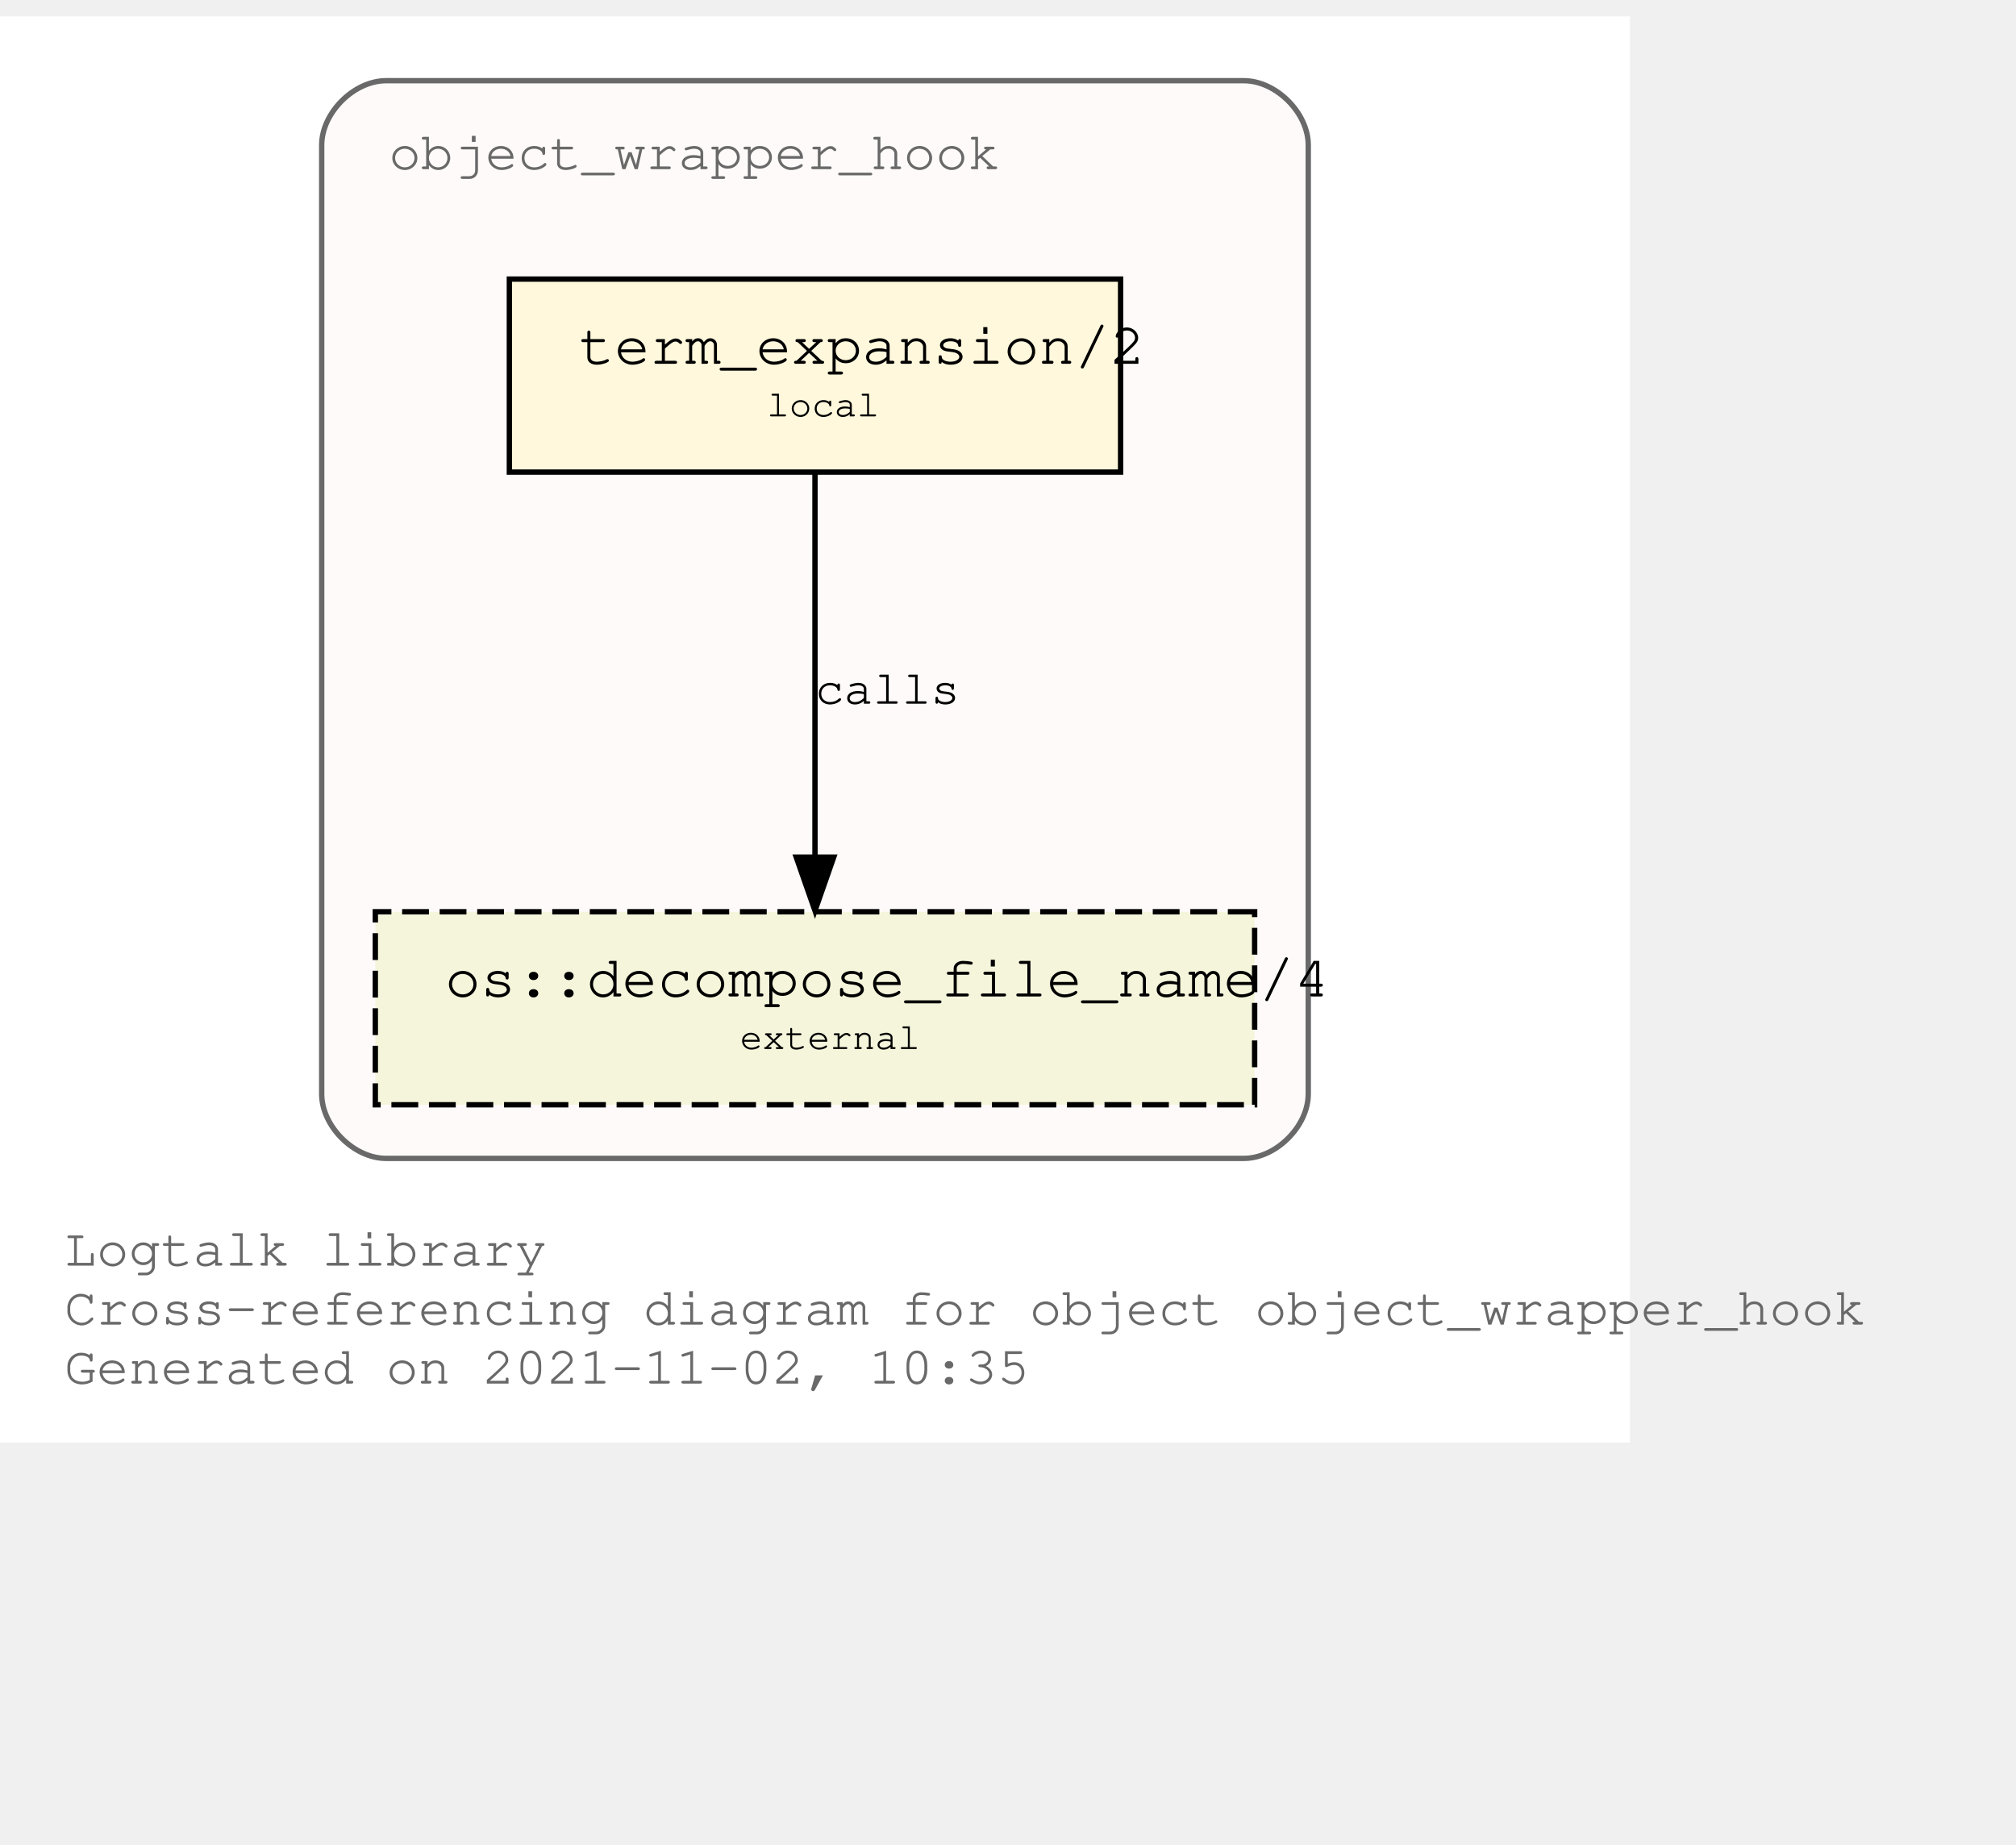
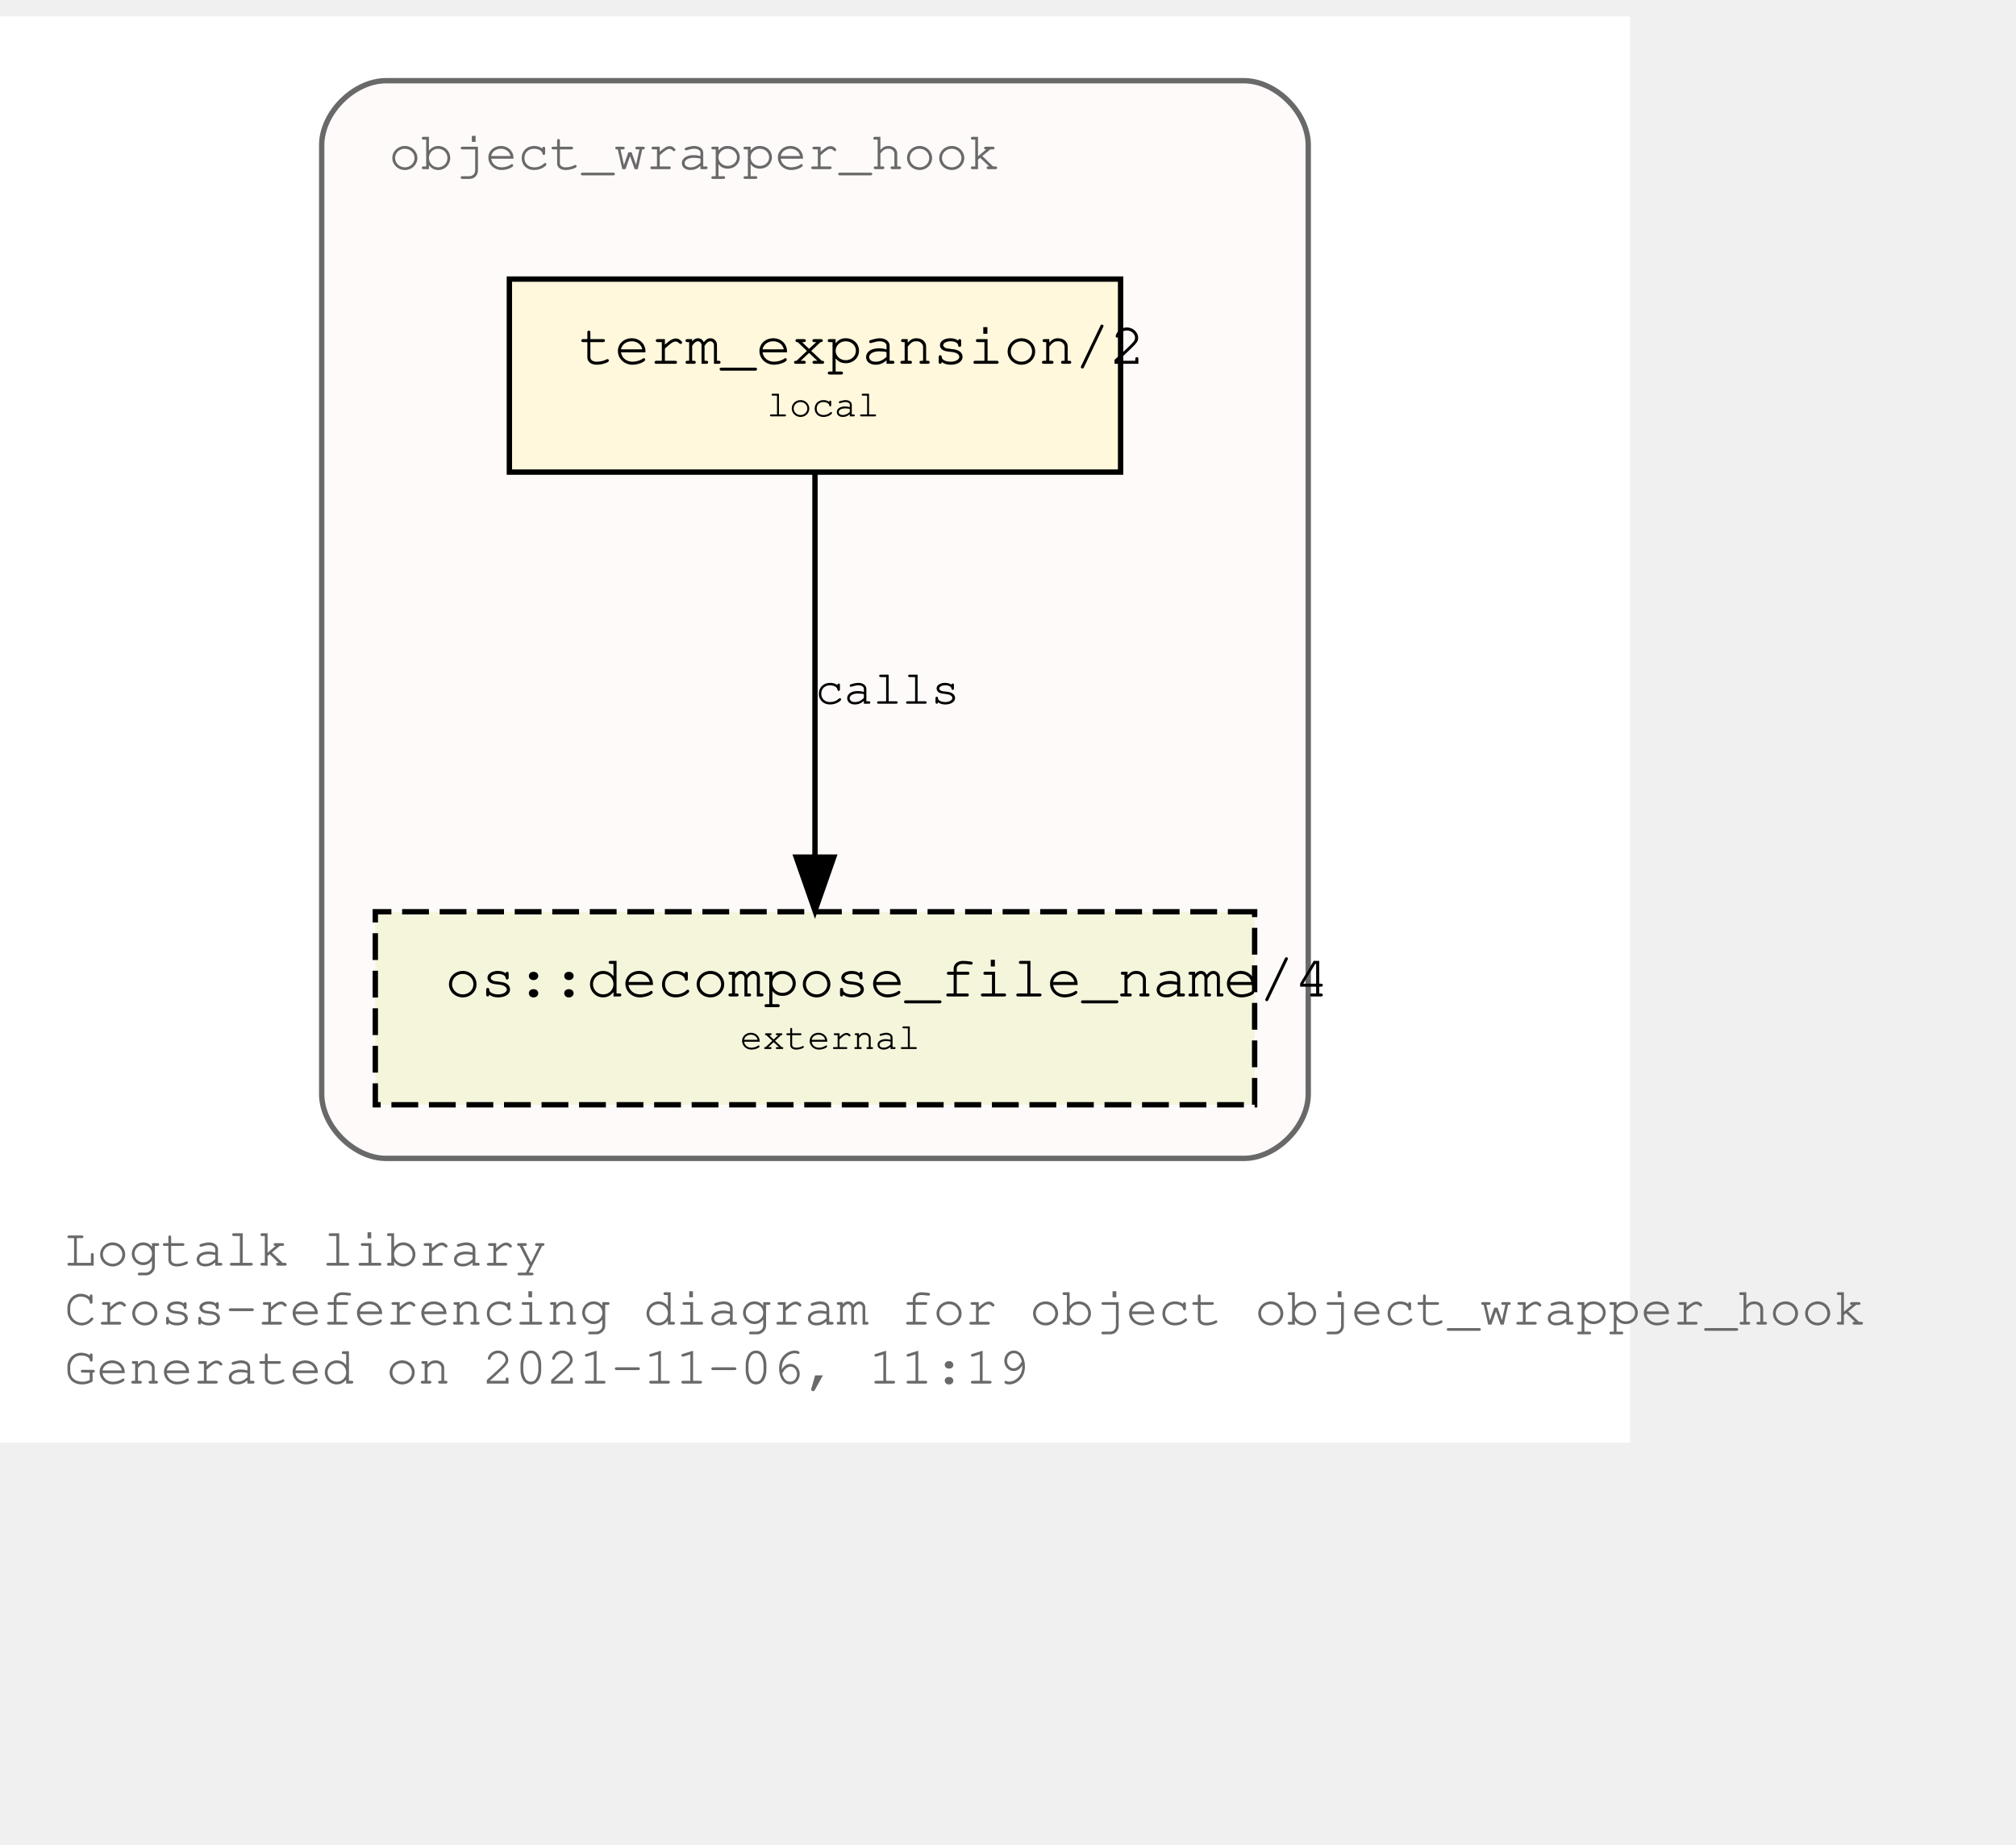
<svg xmlns="http://www.w3.org/2000/svg" xmlns:xlink="http://www.w3.org/1999/xlink" width="448pt" height="410pt" viewBox="72.00 72.00 376.00 338.00">
  <g id="graph0" class="graph" transform="scale(1 1) rotate(0) translate(76 334)">
    <polygon fill="white" stroke="transparent" points="-4,4 -4,-262 300,-262 300,4 -4,4" />
    <text text-anchor="start" x="8" y="-29" font-family="Courier,monospace" font-size="10.00" fill="dimgray">Logtalk library</text>
    <text text-anchor="start" x="8" y="-18" font-family="Courier,monospace" font-size="10.00" fill="dimgray">Cross-referencing diagram for object object_wrapper_hook</text>
-     <text text-anchor="start" x="8" y="-7" font-family="Courier,monospace" font-size="10.00" fill="dimgray">Generated on 2021-11-02, 10:35</text>
+     <text text-anchor="start" x="8" y="-7" font-family="Courier,monospace" font-size="10.00" fill="dimgray">Generated on 2021-11-06, 11:19</text>
    <g id="clust1" class="cluster">
      <g id="a_clust1">
        <a xlink:title="object_wrapper_hook">
          <path fill="snow" stroke="dimgray" d="M68,-49C68,-49 228,-49 228,-49 234,-49 240,-55 240,-61 240,-61 240,-238 240,-238 240,-244 234,-250 228,-250 228,-250 68,-250 68,-250 62,-250 56,-244 56,-238 56,-238 56,-61 56,-61 56,-55 62,-49 68,-49" />
          <g id="a_clust1_0">
-             <a xlink:href="https://github.com/LogtalkDotOrg/logtalk3/tree/cbba6d9f7efe0ecef480b6200bf5d3edd28fc400/library/hook_objects/object_wrapper_hook.lgt" xlink:title="https://github.com/LogtalkDotOrg/logtalk3/tree/cbba6d9f7efe0ecef480b6200bf5d3edd28fc400/library/hook_objects/object_wrapper_hook.lgt">
+             <a xlink:href="https://github.com/LogtalkDotOrg/logtalk3/tree/a3989fb2f1e2fb4f9cfaf08f25bcd7b146d4b396/library/hook_objects/object_wrapper_hook.lgt" xlink:title="https://github.com/LogtalkDotOrg/logtalk3/tree/a3989fb2f1e2fb4f9cfaf08f25bcd7b146d4b396/library/hook_objects/object_wrapper_hook.lgt">
              <text text-anchor="start" x="68.5" y="-233.5" font-family="Courier,monospace" font-size="10.00" fill="dimgray">object_wrapper_hook</text>
            </a>
          </g>
        </a>
      </g>
    </g>
    <g id="node1" class="node">
      <g id="a_node1">
-         <a xlink:href="https://github.com/LogtalkDotOrg/logtalk3/tree/cbba6d9f7efe0ecef480b6200bf5d3edd28fc400/library/hook_objects/object_wrapper_hook.lgt#L38" xlink:title="https://github.com/LogtalkDotOrg/logtalk3/tree/cbba6d9f7efe0ecef480b6200bf5d3edd28fc400/library/hook_objects/object_wrapper_hook.lgt#L38">
+         <a xlink:href="https://github.com/LogtalkDotOrg/logtalk3/tree/a3989fb2f1e2fb4f9cfaf08f25bcd7b146d4b396/library/hook_objects/object_wrapper_hook.lgt#L38" xlink:title="https://github.com/LogtalkDotOrg/logtalk3/tree/a3989fb2f1e2fb4f9cfaf08f25bcd7b146d4b396/library/hook_objects/object_wrapper_hook.lgt#L38">
          <polygon fill="cornsilk" stroke="black" points="205,-213 91,-213 91,-177 205,-177 205,-213" />
          <text text-anchor="start" x="99" y="-197.8" font-family="Courier,monospace" font-size="9.00"> </text>
          <text text-anchor="start" x="104" y="-197.2" font-family="Courier,monospace" font-size="11.00">term_expansion/2</text>
          <text text-anchor="start" x="192" y="-197.8" font-family="Courier,monospace" font-size="9.00"> </text>
          <text text-anchor="start" x="99" y="-186.8" font-family="Courier,monospace" font-size="9.00"> </text>
          <text text-anchor="start" x="139" y="-187.4" font-family="Courier,monospace" font-size="7.00">local</text>
          <text text-anchor="start" x="192" y="-186.8" font-family="Courier,monospace" font-size="9.00"> </text>
        </a>
      </g>
    </g>
    <g id="node2" class="node">
      <g id="a_node2">
        <a xlink:href="https://logtalk.org/library/osp_0.html#decompose_file_name/4" xlink:title="https://logtalk.org/library/osp_0.html#decompose_file_name/4">
          <polygon fill="beige" stroke="black" stroke-dasharray="5,2" points="230,-95 66,-95 66,-59 230,-59 230,-95" />
          <text text-anchor="start" x="74" y="-79.8" font-family="Courier,monospace" font-size="9.00"> </text>
          <text text-anchor="start" x="79" y="-79.2" font-family="Courier,monospace" font-size="11.00">os::decompose_file_name/4</text>
          <text text-anchor="start" x="217" y="-79.8" font-family="Courier,monospace" font-size="9.00"> </text>
          <text text-anchor="start" x="74" y="-68.8" font-family="Courier,monospace" font-size="9.00"> </text>
          <text text-anchor="start" x="134" y="-69.4" font-family="Courier,monospace" font-size="7.00">external</text>
          <text text-anchor="start" x="217" y="-68.8" font-family="Courier,monospace" font-size="9.00"> </text>
        </a>
      </g>
    </g>
    <g id="edge1" class="edge">
      <g id="a_edge1">
-         <a xlink:href="https://github.com/LogtalkDotOrg/logtalk3/tree/cbba6d9f7efe0ecef480b6200bf5d3edd28fc400/library/hook_objects/object_wrapper_hook.lgt#L38" xlink:title="calls">
+         <a xlink:href="https://github.com/LogtalkDotOrg/logtalk3/tree/a3989fb2f1e2fb4f9cfaf08f25bcd7b146d4b396/library/hook_objects/object_wrapper_hook.lgt#L38" xlink:title="calls">
          <path fill="none" stroke="black" d="M148,-176.88C148,-158.04 148,-127.47 148,-105.3" />
          <polygon fill="black" stroke="black" points="151.5,-105.19 148,-95.19 144.5,-105.19 151.5,-105.19" />
        </a>
      </g>
      <g id="a_edge1-label">
-         <a xlink:href="https://github.com/LogtalkDotOrg/logtalk3/tree/cbba6d9f7efe0ecef480b6200bf5d3edd28fc400/library/hook_objects/object_wrapper_hook.lgt#L38" xlink:title="https://github.com/LogtalkDotOrg/logtalk3/tree/cbba6d9f7efe0ecef480b6200bf5d3edd28fc400/library/hook_objects/object_wrapper_hook.lgt#L38">
+         <a xlink:href="https://github.com/LogtalkDotOrg/logtalk3/tree/a3989fb2f1e2fb4f9cfaf08f25bcd7b146d4b396/library/hook_objects/object_wrapper_hook.lgt#L38" xlink:title="https://github.com/LogtalkDotOrg/logtalk3/tree/a3989fb2f1e2fb4f9cfaf08f25bcd7b146d4b396/library/hook_objects/object_wrapper_hook.lgt#L38">
          <text text-anchor="start" x="148" y="-133.8" font-family="Courier,monospace" font-size="9.00">calls</text>
        </a>
      </g>
    </g>
  </g>
</svg>
